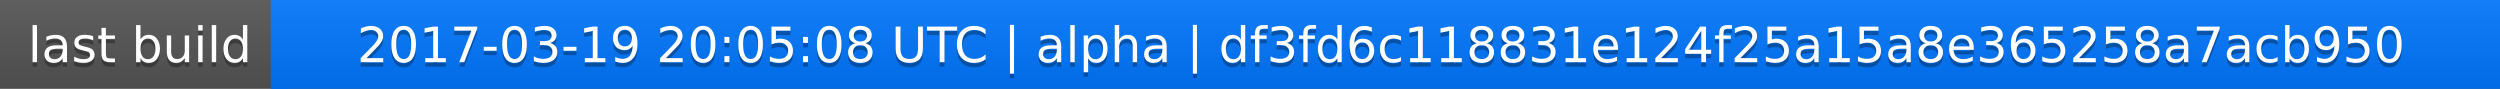
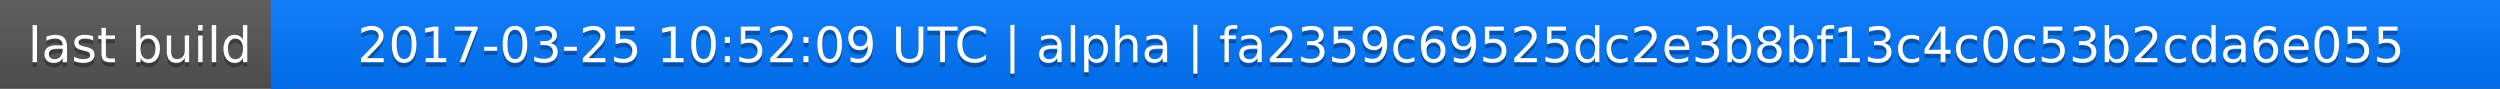
<svg xmlns="http://www.w3.org/2000/svg" width="563" height="20">
  <linearGradient id="a" x2="0" y2="100%">
    <stop offset="0" stop-color="#bbb" stop-opacity=".1" />
    <stop offset="1" stop-opacity=".1" />
  </linearGradient>
  <rect rx="0" width="563" height="20" fill="#555" />
  <rect rx="0" x="61" width="502" height="20" fill="#07f" />
  <path fill="#07f" d="M61 0h4v20h-4z" />
  <rect rx="0" width="563" height="20" fill="url(#a)" />
  <g fill="#fff" text-anchor="middle" font-family="DejaVu Sans,Verdana,Geneva,sans-serif" font-size="11">
    <text x="31.5" y="15" fill="#010101" fill-opacity=".3">last build</text>
    <text x="31.5" y="14">last build</text>
-     <text x="311" y="15" fill="#010101" fill-opacity=".3">2017-03-19 20:05:08 UTC | alpha | df3fd6c118831e124f25a15a8e365258a7acb950</text>
-     <text x="311" y="14">2017-03-19 20:05:08 UTC | alpha | df3fd6c118831e124f25a15a8e365258a7acb950</text>
+     <text x="311" y="15" fill="#010101" fill-opacity=".3">2017-03-25 10:52:09 UTC | alpha | fa2359c69525dc2e3b8bf13c4c0c53b2cda6e055</text>
+     <text x="311" y="14">2017-03-25 10:52:09 UTC | alpha | fa2359c69525dc2e3b8bf13c4c0c53b2cda6e055</text>
  </g>
</svg>
